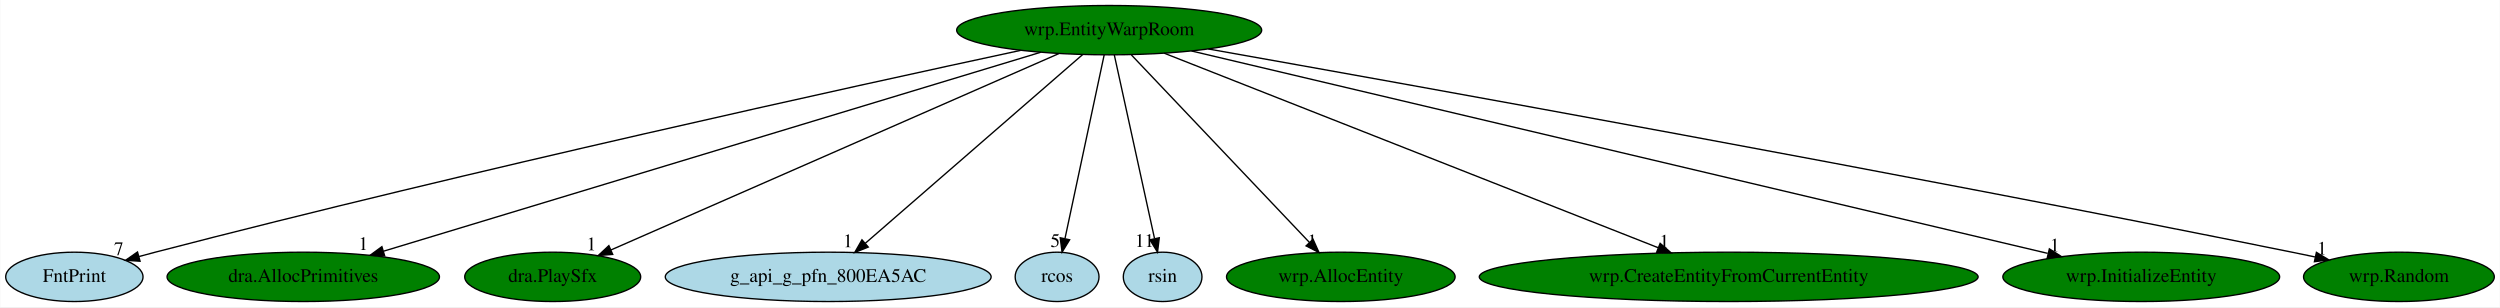
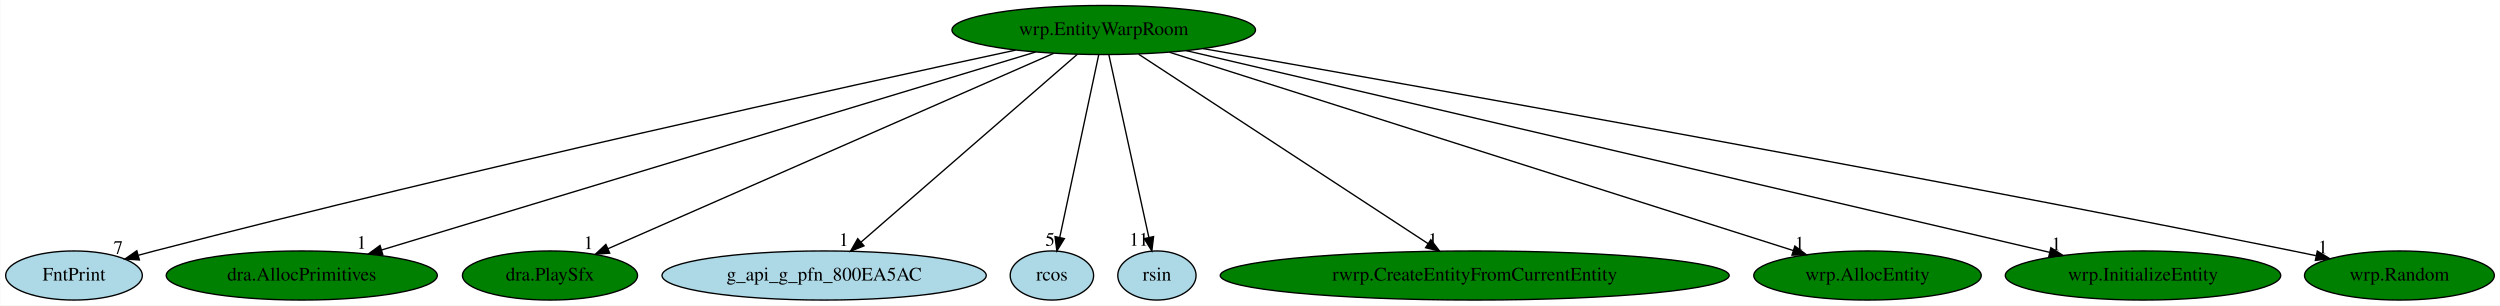
- <svg xmlns="http://www.w3.org/2000/svg" xmlns:xlink="http://www.w3.org/1999/xlink" width="1824pt" height="224pt" viewBox="0.00 0.00 1823.59 224.00">
+ <svg xmlns="http://www.w3.org/2000/svg" xmlns:xlink="http://www.w3.org/1999/xlink" width="1833pt" height="224pt" viewBox="0.00 0.00 1832.59 224.00">
  <g id="graph0" class="graph" transform="scale(1 1) rotate(0) translate(4 220)">
-     <polygon fill="white" stroke="transparent" points="-4,4 -4,-220 1819.59,-220 1819.59,4 -4,4" />
+     <polygon fill="white" stroke="transparent" points="-4,4 -4,-220 1828.59,-220 1828.59,4 -4,4" />
    <g id="node1" class="node">
      <ellipse fill="green" stroke="black" cx="805.05" cy="-198" rx="111.28" ry="18" />
      <text text-anchor="middle" x="805.05" y="-194.3" font-family="Times,serif" font-size="14.00">wrp.EntityWarpRoom</text>
    </g>
    <g id="node2" class="node">
      <g id="a_node2">
        <a xlink:href="FntPrint.svg" xlink:title="FntPrint">
          <ellipse fill="lightblue" stroke="black" cx="50.05" cy="-18" rx="50.09" ry="18" />
          <text text-anchor="middle" x="50.05" y="-14.3" font-family="Times,serif" font-size="14.00">FntPrint</text>
        </a>
      </g>
    </g>
    <g id="edge1" class="edge">
      <path fill="none" stroke="black" d="M740.48,-183.27C617.23,-156.79 340.14,-95.98 109.05,-36 105.21,-35 101.24,-33.94 97.26,-32.85" />
      <polygon fill="black" stroke="black" points="97.99,-29.41 87.42,-30.09 96.11,-36.16 97.99,-29.41" />
      <text text-anchor="middle" x="82.42" y="-33.89" font-family="Times,serif" font-size="14.00">7</text>
    </g>
    <g id="node3" class="node">
      <g id="a_node3">
        <a xlink:href="dra.AllocPrimitives.svg" xlink:title="dra.AllocPrimitives">
          <ellipse fill="green" stroke="black" cx="217.05" cy="-18" rx="99.38" ry="18" />
          <text text-anchor="middle" x="217.05" y="-14.3" font-family="Times,serif" font-size="14.00">dra.AllocPrimitives</text>
        </a>
      </g>
    </g>
    <g id="edge2" class="edge">
      <path fill="none" stroke="black" d="M755.17,-181.9C646.98,-149.15 391.23,-71.73 275.61,-36.73" />
      <polygon fill="black" stroke="black" points="276.45,-33.33 265.86,-33.78 274.42,-40.03 276.45,-33.33" />
      <text text-anchor="middle" x="260.86" y="-37.58" font-family="Times,serif" font-size="14.00">1</text>
    </g>
    <g id="node4" class="node">
      <g id="a_node4">
        <a xlink:href="dra.PlaySfx.svg" xlink:title="dra.PlaySfx">
          <ellipse fill="green" stroke="black" cx="399.05" cy="-18" rx="64.19" ry="18" />
          <text text-anchor="middle" x="399.05" y="-14.3" font-family="Times,serif" font-size="14.00">dra.PlaySfx</text>
        </a>
      </g>
    </g>
    <g id="edge3" class="edge">
      <path fill="none" stroke="black" d="M768.3,-180.89C692.99,-147.87 521.5,-72.69 441.55,-37.64" />
      <polygon fill="black" stroke="black" points="442.83,-34.38 432.27,-33.57 440.02,-40.79 442.83,-34.38" />
      <text text-anchor="middle" x="427.27" y="-37.37" font-family="Times,serif" font-size="14.00">1</text>
    </g>
    <g id="node5" class="node">
      <g id="a_node5">
        <a xlink:href="g_api_g_pfn_800EA5AC.svg" xlink:title="g_api_g_pfn_800EA5AC">
          <ellipse fill="lightblue" stroke="black" cx="600.05" cy="-18" rx="118.88" ry="18" />
          <text text-anchor="middle" x="600.05" y="-14.3" font-family="Times,serif" font-size="14.00">g_api_g_pfn_800EA5AC</text>
        </a>
      </g>
    </g>
    <g id="edge4" class="edge">
      <path fill="none" stroke="black" d="M785.76,-180.25C749.05,-148.38 669.07,-78.94 627.06,-42.45" />
      <polygon fill="black" stroke="black" points="629.28,-39.74 619.43,-35.83 624.69,-45.03 629.28,-39.74" />
      <text text-anchor="middle" x="614.43" y="-39.63" font-family="Times,serif" font-size="14.00">1</text>
    </g>
    <g id="node6" class="node">
      <g id="a_node6">
        <a xlink:href="rcos.svg" xlink:title="rcos">
          <ellipse fill="lightblue" stroke="black" cx="767.05" cy="-18" rx="30.59" ry="18" />
          <text text-anchor="middle" x="767.05" y="-14.3" font-family="Times,serif" font-size="14.00">rcos</text>
        </a>
      </g>
    </g>
    <g id="edge5" class="edge">
      <path fill="none" stroke="black" d="M801.4,-179.93C794.79,-148.97 780.77,-83.3 772.84,-46.13" />
      <polygon fill="black" stroke="black" points="776.19,-45.06 770.68,-36.02 769.34,-46.53 776.19,-45.06" />
      <text text-anchor="middle" x="765.68" y="-39.82" font-family="Times,serif" font-size="14.00">5</text>
    </g>
    <g id="node7" class="node">
      <g id="a_node7">
        <a xlink:href="rsin.svg" xlink:title="rsin">
          <ellipse fill="lightblue" stroke="black" cx="844.05" cy="-18" rx="28.7" ry="18" />
          <text text-anchor="middle" x="844.05" y="-14.3" font-family="Times,serif" font-size="14.00">rsin</text>
        </a>
      </g>
    </g>
    <g id="edge6" class="edge">
      <path fill="none" stroke="black" d="M808.79,-179.93C815.57,-148.97 829.96,-83.3 838.1,-46.13" />
      <polygon fill="black" stroke="black" points="841.6,-46.53 840.32,-36.02 834.76,-45.03 841.6,-46.53" />
      <text text-anchor="middle" x="830.82" y="-39.82" font-family="Times,serif" font-size="14.00">11</text>
    </g>
    <g id="node8" class="node">
      <g id="a_node8">
-         <a xlink:href="wrp.AllocEntity.svg" xlink:title="wrp.AllocEntity">
-           <ellipse fill="green" stroke="black" cx="974.05" cy="-18" rx="83.39" ry="18" />
-           <text text-anchor="middle" x="974.05" y="-14.3" font-family="Times,serif" font-size="14.00">wrp.AllocEntity</text>
+         <a xlink:href="rwrp.CreateEntityFromCurrentEntity.svg" xlink:title="rwrp.CreateEntityFromCurrentEntity">
+           <ellipse fill="green" stroke="black" cx="1077.05" cy="-18" rx="186.57" ry="18" />
+           <text text-anchor="middle" x="1077.05" y="-14.3" font-family="Times,serif" font-size="14.00">rwrp.CreateEntityFromCurrentEntity</text>
        </a>
      </g>
    </g>
    <g id="edge7" class="edge">
-       <path fill="none" stroke="black" d="M821.25,-179.93C851.48,-148.09 916.56,-79.54 951.23,-43.04" />
-       <polygon fill="black" stroke="black" points="953.79,-45.42 958.14,-35.76 948.71,-40.6 953.79,-45.42" />
-       <text text-anchor="middle" x="953.14" y="-39.56" font-family="Times,serif" font-size="14.00">1</text>
+       <path fill="none" stroke="black" d="M830.63,-180.25C879.84,-148.05 987.67,-77.49 1042.93,-41.33" />
+       <polygon fill="black" stroke="black" points="1044.88,-44.24 1051.33,-35.83 1041.04,-38.38 1044.88,-44.24" />
+       <text text-anchor="middle" x="1046.33" y="-39.63" font-family="Times,serif" font-size="14.00">1</text>
    </g>
    <g id="node9" class="node">
      <g id="a_node9">
-         <a xlink:href="wrp.CreateEntityFromCurrentEntity.svg" xlink:title="wrp.CreateEntityFromCurrentEntity">
-           <ellipse fill="green" stroke="black" cx="1257.05" cy="-18" rx="181.97" ry="18" />
-           <text text-anchor="middle" x="1257.05" y="-14.3" font-family="Times,serif" font-size="14.00">wrp.CreateEntityFromCurrentEntity</text>
+         <a xlink:href="wrp.AllocEntity.svg" xlink:title="wrp.AllocEntity">
+           <ellipse fill="green" stroke="black" cx="1365.05" cy="-18" rx="83.39" ry="18" />
+           <text text-anchor="middle" x="1365.05" y="-14.3" font-family="Times,serif" font-size="14.00">wrp.AllocEntity</text>
        </a>
      </g>
    </g>
    <g id="edge8" class="edge">
-       <path fill="none" stroke="black" d="M845.16,-181.2C927.29,-148.86 1114.52,-75.13 1205.51,-39.3" />
-       <polygon fill="black" stroke="black" points="1207.04,-42.45 1215.06,-35.53 1204.47,-35.94 1207.04,-42.45" />
-       <text text-anchor="middle" x="1210.06" y="-39.33" font-family="Times,serif" font-size="14.00">1</text>
+       <path fill="none" stroke="black" d="M853.28,-181.67C957.08,-148.67 1201.12,-71.1 1310.43,-36.36" />
+       <polygon fill="black" stroke="black" points="1311.79,-39.6 1320.26,-33.24 1309.67,-32.93 1311.79,-39.6" />
+       <text text-anchor="middle" x="1315.26" y="-37.04" font-family="Times,serif" font-size="14.00">1</text>
    </g>
    <g id="node10" class="node">
      <g id="a_node10">
        <a xlink:href="wrp.InitializeEntity.svg" xlink:title="wrp.InitializeEntity">
-           <ellipse fill="green" stroke="black" cx="1558.05" cy="-18" rx="100.98" ry="18" />
-           <text text-anchor="middle" x="1558.05" y="-14.3" font-family="Times,serif" font-size="14.00">wrp.InitializeEntity</text>
+           <ellipse fill="green" stroke="black" cx="1567.05" cy="-18" rx="100.98" ry="18" />
+           <text text-anchor="middle" x="1567.05" y="-14.3" font-family="Times,serif" font-size="14.00">wrp.InitializeEntity</text>
        </a>
      </g>
    </g>
    <g id="edge9" class="edge">
-       <path fill="none" stroke="black" d="M865.08,-182.81C1003.39,-150.11 1343.8,-69.64 1489.78,-35.14" />
-       <polygon fill="black" stroke="black" points="1491.02,-38.44 1499.94,-32.73 1489.41,-31.63 1491.02,-38.44" />
-       <text text-anchor="middle" x="1494.94" y="-36.53" font-family="Times,serif" font-size="14.00">1</text>
+       <path fill="none" stroke="black" d="M865.48,-182.88C1005.44,-150.19 1351.13,-69.44 1498.6,-34.99" />
+       <polygon fill="black" stroke="black" points="1499.5,-38.37 1508.45,-32.69 1497.91,-31.56 1499.5,-38.37" />
+       <text text-anchor="middle" x="1503.45" y="-36.49" font-family="Times,serif" font-size="14.00">1</text>
    </g>
    <g id="node11" class="node">
      <g id="a_node11">
        <a xlink:href="wrp.Random.svg" xlink:title="wrp.Random">
-           <ellipse fill="green" stroke="black" cx="1746.05" cy="-18" rx="69.59" ry="18" />
-           <text text-anchor="middle" x="1746.05" y="-14.3" font-family="Times,serif" font-size="14.00">wrp.Random</text>
+           <ellipse fill="green" stroke="black" cx="1755.05" cy="-18" rx="69.59" ry="18" />
+           <text text-anchor="middle" x="1755.05" y="-14.3" font-family="Times,serif" font-size="14.00">wrp.Random</text>
        </a>
      </g>
    </g>
    <g id="edge10" class="edge">
-       <path fill="none" stroke="black" d="M877.36,-184.27C1025.81,-157.97 1375.62,-95.13 1668.05,-36 1673.48,-34.9 1679.12,-33.73 1684.77,-32.54" />
-       <polygon fill="black" stroke="black" points="1685.85,-35.89 1694.9,-30.38 1684.39,-29.04 1685.85,-35.89" />
-       <text text-anchor="middle" x="1689.9" y="-34.18" font-family="Times,serif" font-size="14.00">1</text>
+       <path fill="none" stroke="black" d="M877.83,-184.37C1027.69,-158.2 1381.43,-95.49 1677.05,-36 1682.48,-34.91 1688.12,-33.74 1693.77,-32.55" />
+       <polygon fill="black" stroke="black" points="1694.86,-35.9 1703.91,-30.39 1693.4,-29.05 1694.86,-35.9" />
+       <text text-anchor="middle" x="1698.91" y="-34.19" font-family="Times,serif" font-size="14.00">1</text>
    </g>
  </g>
</svg>
